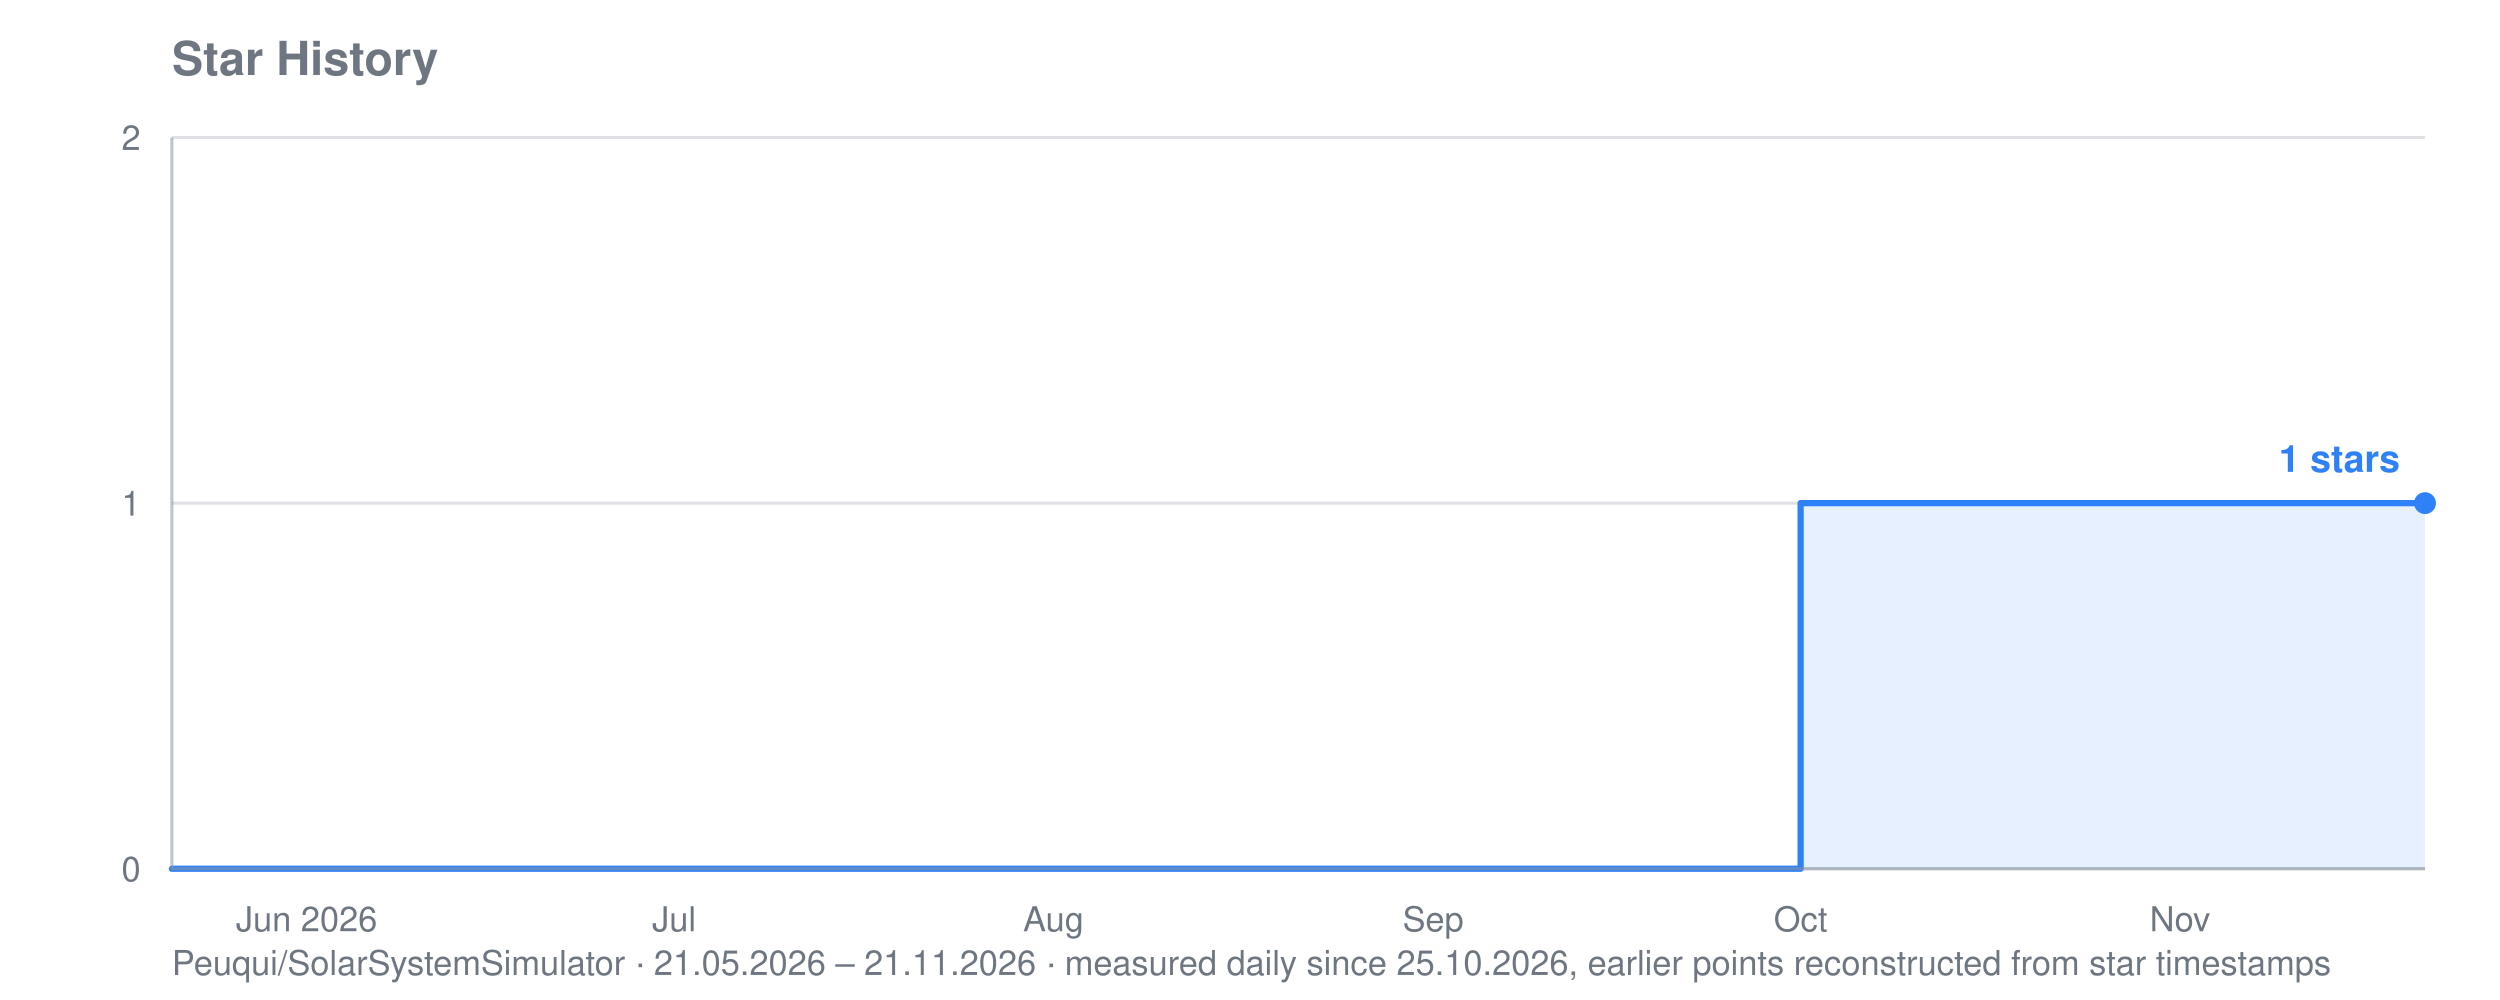
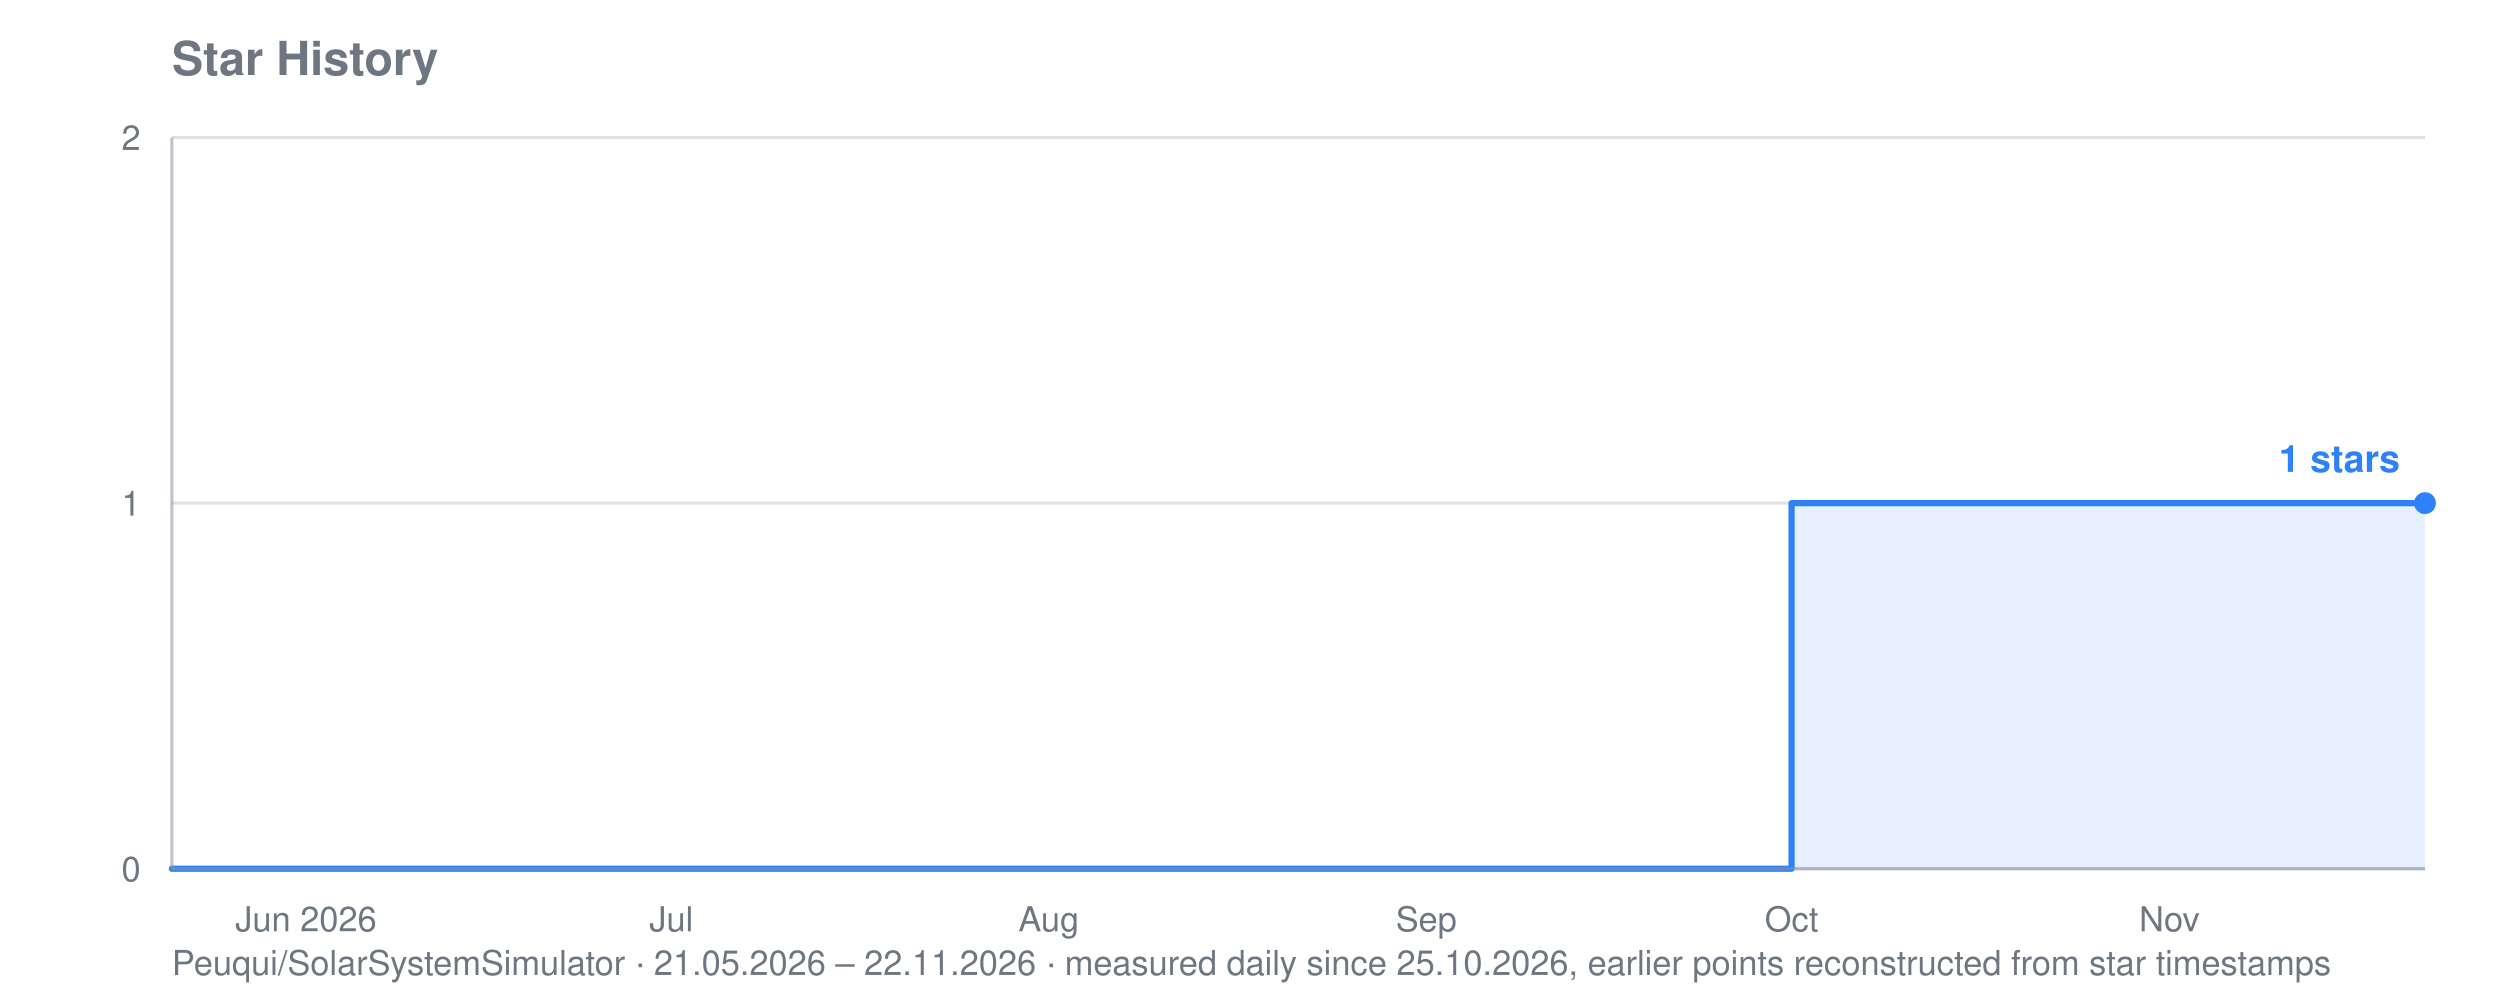
<svg xmlns="http://www.w3.org/2000/svg" viewBox="0 0 800 320" width="800" height="320" role="img" aria-label="Star history for Peuqui/SolarSystemSimulator: 1 stars">
  <text font-family="system-ui, -apple-system, Segoe UI, Helvetica, Arial, sans-serif" font-size="15" font-weight="600" fill="#6e7781" x="55" y="24">Star History</text>
-   <text font-family="system-ui, -apple-system, Segoe UI, Helvetica, Arial, sans-serif" font-size="11" fill="#6e7781" x="55" y="312">Peuqui/SolarSystemSimulator · 21.05.2026 – 21.11.2026 · measured daily since 25.10.2026, earlier points reconstructed from star timestamps</text>
+   <text font-family="system-ui, -apple-system, Segoe UI, Helvetica, Arial, sans-serif" font-size="11" fill="#6e7781" x="55" y="312">Peuqui/SolarSystemSimulator · 21.05.2026 – 22.11.2026 · measured daily since 25.10.2026, earlier points reconstructed from star timestamps</text>
  <line stroke="#8b949e" stroke-width="1" opacity="0.28" x1="55" y1="278.0" x2="776" y2="278.0" />
  <text font-family="system-ui, -apple-system, Segoe UI, Helvetica, Arial, sans-serif" font-size="11" fill="#6e7781" x="45" y="282.0" text-anchor="end">0</text>
  <line stroke="#8b949e" stroke-width="1" opacity="0.28" x1="55" y1="161.0" x2="776" y2="161.0" />
  <text font-family="system-ui, -apple-system, Segoe UI, Helvetica, Arial, sans-serif" font-size="11" fill="#6e7781" x="45" y="165.0" text-anchor="end">1</text>
  <line stroke="#8b949e" stroke-width="1" opacity="0.28" x1="55" y1="44.0" x2="776" y2="44.0" />
  <text font-family="system-ui, -apple-system, Segoe UI, Helvetica, Arial, sans-serif" font-size="11" fill="#6e7781" x="45" y="48.0" text-anchor="end">2</text>
-   <text font-family="system-ui, -apple-system, Segoe UI, Helvetica, Arial, sans-serif" font-size="11" fill="#6e7781" x="98.1" y="298" text-anchor="middle">Jun 2026</text>
-   <text font-family="system-ui, -apple-system, Segoe UI, Helvetica, Arial, sans-serif" font-size="11" fill="#6e7781" x="215.7" y="298" text-anchor="middle">Jul</text>
-   <text font-family="system-ui, -apple-system, Segoe UI, Helvetica, Arial, sans-serif" font-size="11" fill="#6e7781" x="337.1" y="298" text-anchor="middle">Aug</text>
-   <text font-family="system-ui, -apple-system, Segoe UI, Helvetica, Arial, sans-serif" font-size="11" fill="#6e7781" x="458.6" y="298" text-anchor="middle">Sep</text>
-   <text font-family="system-ui, -apple-system, Segoe UI, Helvetica, Arial, sans-serif" font-size="11" fill="#6e7781" x="576.2" y="298" text-anchor="middle">Oct</text>
-   <text font-family="system-ui, -apple-system, Segoe UI, Helvetica, Arial, sans-serif" font-size="11" fill="#6e7781" x="697.6" y="298" text-anchor="middle">Nov</text>
-   <polygon fill="#2f81f7" opacity="0.12" points="55.0,278.0 55.0,278.0 576.2,278.0 576.2,161.0 670.2,161.0 670.2,161.0 674.1,161.0 674.1,161.0 678.0,161.0 678.0,161.0 682.0,161.0 682.0,161.0 685.9,161.0 685.9,161.0 689.8,161.0 689.8,161.0 693.7,161.0 693.7,161.0 697.6,161.0 697.6,161.0 701.5,161.0 701.5,161.0 705.5,161.0 705.5,161.0 709.4,161.0 709.4,161.0 713.3,161.0 713.3,161.0 717.2,161.0 717.2,161.0 721.1,161.0 721.1,161.0 725.1,161.0 725.1,161.0 729.0,161.0 729.0,161.0 732.9,161.0 732.9,161.0 736.8,161.0 736.8,161.0 740.7,161.0 740.7,161.0 744.7,161.0 744.7,161.0 748.6,161.0 748.6,161.0 752.5,161.0 752.5,161.0 756.4,161.0 756.4,161.0 760.3,161.0 760.3,161.0 764.2,161.0 764.2,161.0 768.2,161.0 768.2,161.0 772.1,161.0 772.1,161.0 776.0,161.0 776.0,161.0 776.0,278.0" />
-   <polyline fill="none" stroke="#2f81f7" stroke-width="2" stroke-linejoin="round" stroke-linecap="round" points="55.0,278.0 576.2,278.0 576.2,161.0 670.2,161.0 670.2,161.0 674.1,161.0 674.1,161.0 678.0,161.0 678.0,161.0 682.0,161.0 682.0,161.0 685.9,161.0 685.9,161.0 689.8,161.0 689.8,161.0 693.7,161.0 693.7,161.0 697.6,161.0 697.6,161.0 701.5,161.0 701.5,161.0 705.5,161.0 705.5,161.0 709.4,161.0 709.4,161.0 713.3,161.0 713.3,161.0 717.2,161.0 717.2,161.0 721.1,161.0 721.1,161.0 725.1,161.0 725.1,161.0 729.0,161.0 729.0,161.0 732.9,161.0 732.9,161.0 736.8,161.0 736.8,161.0 740.7,161.0 740.7,161.0 744.7,161.0 744.7,161.0 748.6,161.0 748.6,161.0 752.5,161.0 752.5,161.0 756.4,161.0 756.4,161.0 760.3,161.0 760.3,161.0 764.2,161.0 764.2,161.0 768.2,161.0 768.2,161.0 772.1,161.0 772.1,161.0 776.0,161.0 776.0,161.0" />
+   <text font-family="system-ui, -apple-system, Segoe UI, Helvetica, Arial, sans-serif" font-size="11" fill="#6e7781" x="97.9" y="298" text-anchor="middle">Jun 2026</text>
+   <text font-family="system-ui, -apple-system, Segoe UI, Helvetica, Arial, sans-serif" font-size="11" fill="#6e7781" x="214.8" y="298" text-anchor="middle">Jul</text>
+   <text font-family="system-ui, -apple-system, Segoe UI, Helvetica, Arial, sans-serif" font-size="11" fill="#6e7781" x="335.6" y="298" text-anchor="middle">Aug</text>
+   <text font-family="system-ui, -apple-system, Segoe UI, Helvetica, Arial, sans-serif" font-size="11" fill="#6e7781" x="456.4" y="298" text-anchor="middle">Sep</text>
+   <text font-family="system-ui, -apple-system, Segoe UI, Helvetica, Arial, sans-serif" font-size="11" fill="#6e7781" x="573.3" y="298" text-anchor="middle">Oct</text>
+   <text font-family="system-ui, -apple-system, Segoe UI, Helvetica, Arial, sans-serif" font-size="11" fill="#6e7781" x="694.2" y="298" text-anchor="middle">Nov</text>
+   <polygon fill="#2f81f7" opacity="0.12" points="55.0,278.0 55.0,278.0 573.3,278.0 573.3,161.0 666.9,161.0 666.9,161.0 670.8,161.0 670.8,161.0 674.7,161.0 674.7,161.0 678.6,161.0 678.6,161.0 682.5,161.0 682.5,161.0 686.4,161.0 686.4,161.0 690.3,161.0 690.3,161.0 694.2,161.0 694.2,161.0 698.1,161.0 698.1,161.0 702.0,161.0 702.0,161.0 705.8,161.0 705.8,161.0 709.7,161.0 709.7,161.0 713.6,161.0 713.6,161.0 717.5,161.0 717.5,161.0 721.4,161.0 721.4,161.0 725.3,161.0 725.3,161.0 729.2,161.0 729.2,161.0 733.1,161.0 733.1,161.0 737.0,161.0 737.0,161.0 740.9,161.0 740.9,161.0 744.8,161.0 744.8,161.0 748.7,161.0 748.7,161.0 752.6,161.0 752.6,161.0 756.5,161.0 756.5,161.0 760.4,161.0 760.4,161.0 764.3,161.0 764.3,161.0 768.2,161.0 768.2,161.0 772.1,161.0 772.1,161.0 776.0,161.0 776.0,161.0 776.0,278.0" />
+   <polyline fill="none" stroke="#2f81f7" stroke-width="2" stroke-linejoin="round" stroke-linecap="round" points="55.0,278.0 573.3,278.0 573.3,161.0 666.9,161.0 666.9,161.0 670.8,161.0 670.8,161.0 674.7,161.0 674.7,161.0 678.6,161.0 678.6,161.0 682.5,161.0 682.5,161.0 686.4,161.0 686.4,161.0 690.3,161.0 690.3,161.0 694.2,161.0 694.2,161.0 698.1,161.0 698.1,161.0 702.0,161.0 702.0,161.0 705.8,161.0 705.8,161.0 709.7,161.0 709.7,161.0 713.6,161.0 713.6,161.0 717.5,161.0 717.5,161.0 721.4,161.0 721.4,161.0 725.3,161.0 725.3,161.0 729.2,161.0 729.2,161.0 733.1,161.0 733.1,161.0 737.0,161.0 737.0,161.0 740.9,161.0 740.9,161.0 744.8,161.0 744.8,161.0 748.7,161.0 748.7,161.0 752.6,161.0 752.6,161.0 756.5,161.0 756.5,161.0 760.4,161.0 760.4,161.0 764.3,161.0 764.3,161.0 768.2,161.0 768.2,161.0 772.1,161.0 772.1,161.0 776.0,161.0 776.0,161.0" />
  <circle fill="#2f81f7" cx="776.0" cy="161.0" r="3.5" />
  <text font-family="system-ui, -apple-system, Segoe UI, Helvetica, Arial, sans-serif" font-size="12" font-weight="600" fill="#2f81f7" x="768.0" y="151.0" text-anchor="end">1 stars</text>
  <line stroke="#8b949e" stroke-width="1" opacity="0.55" x1="55" y1="44" x2="55" y2="278" />
  <line stroke="#8b949e" stroke-width="1" opacity="0.55" x1="55" y1="278" x2="776" y2="278" />
</svg>
